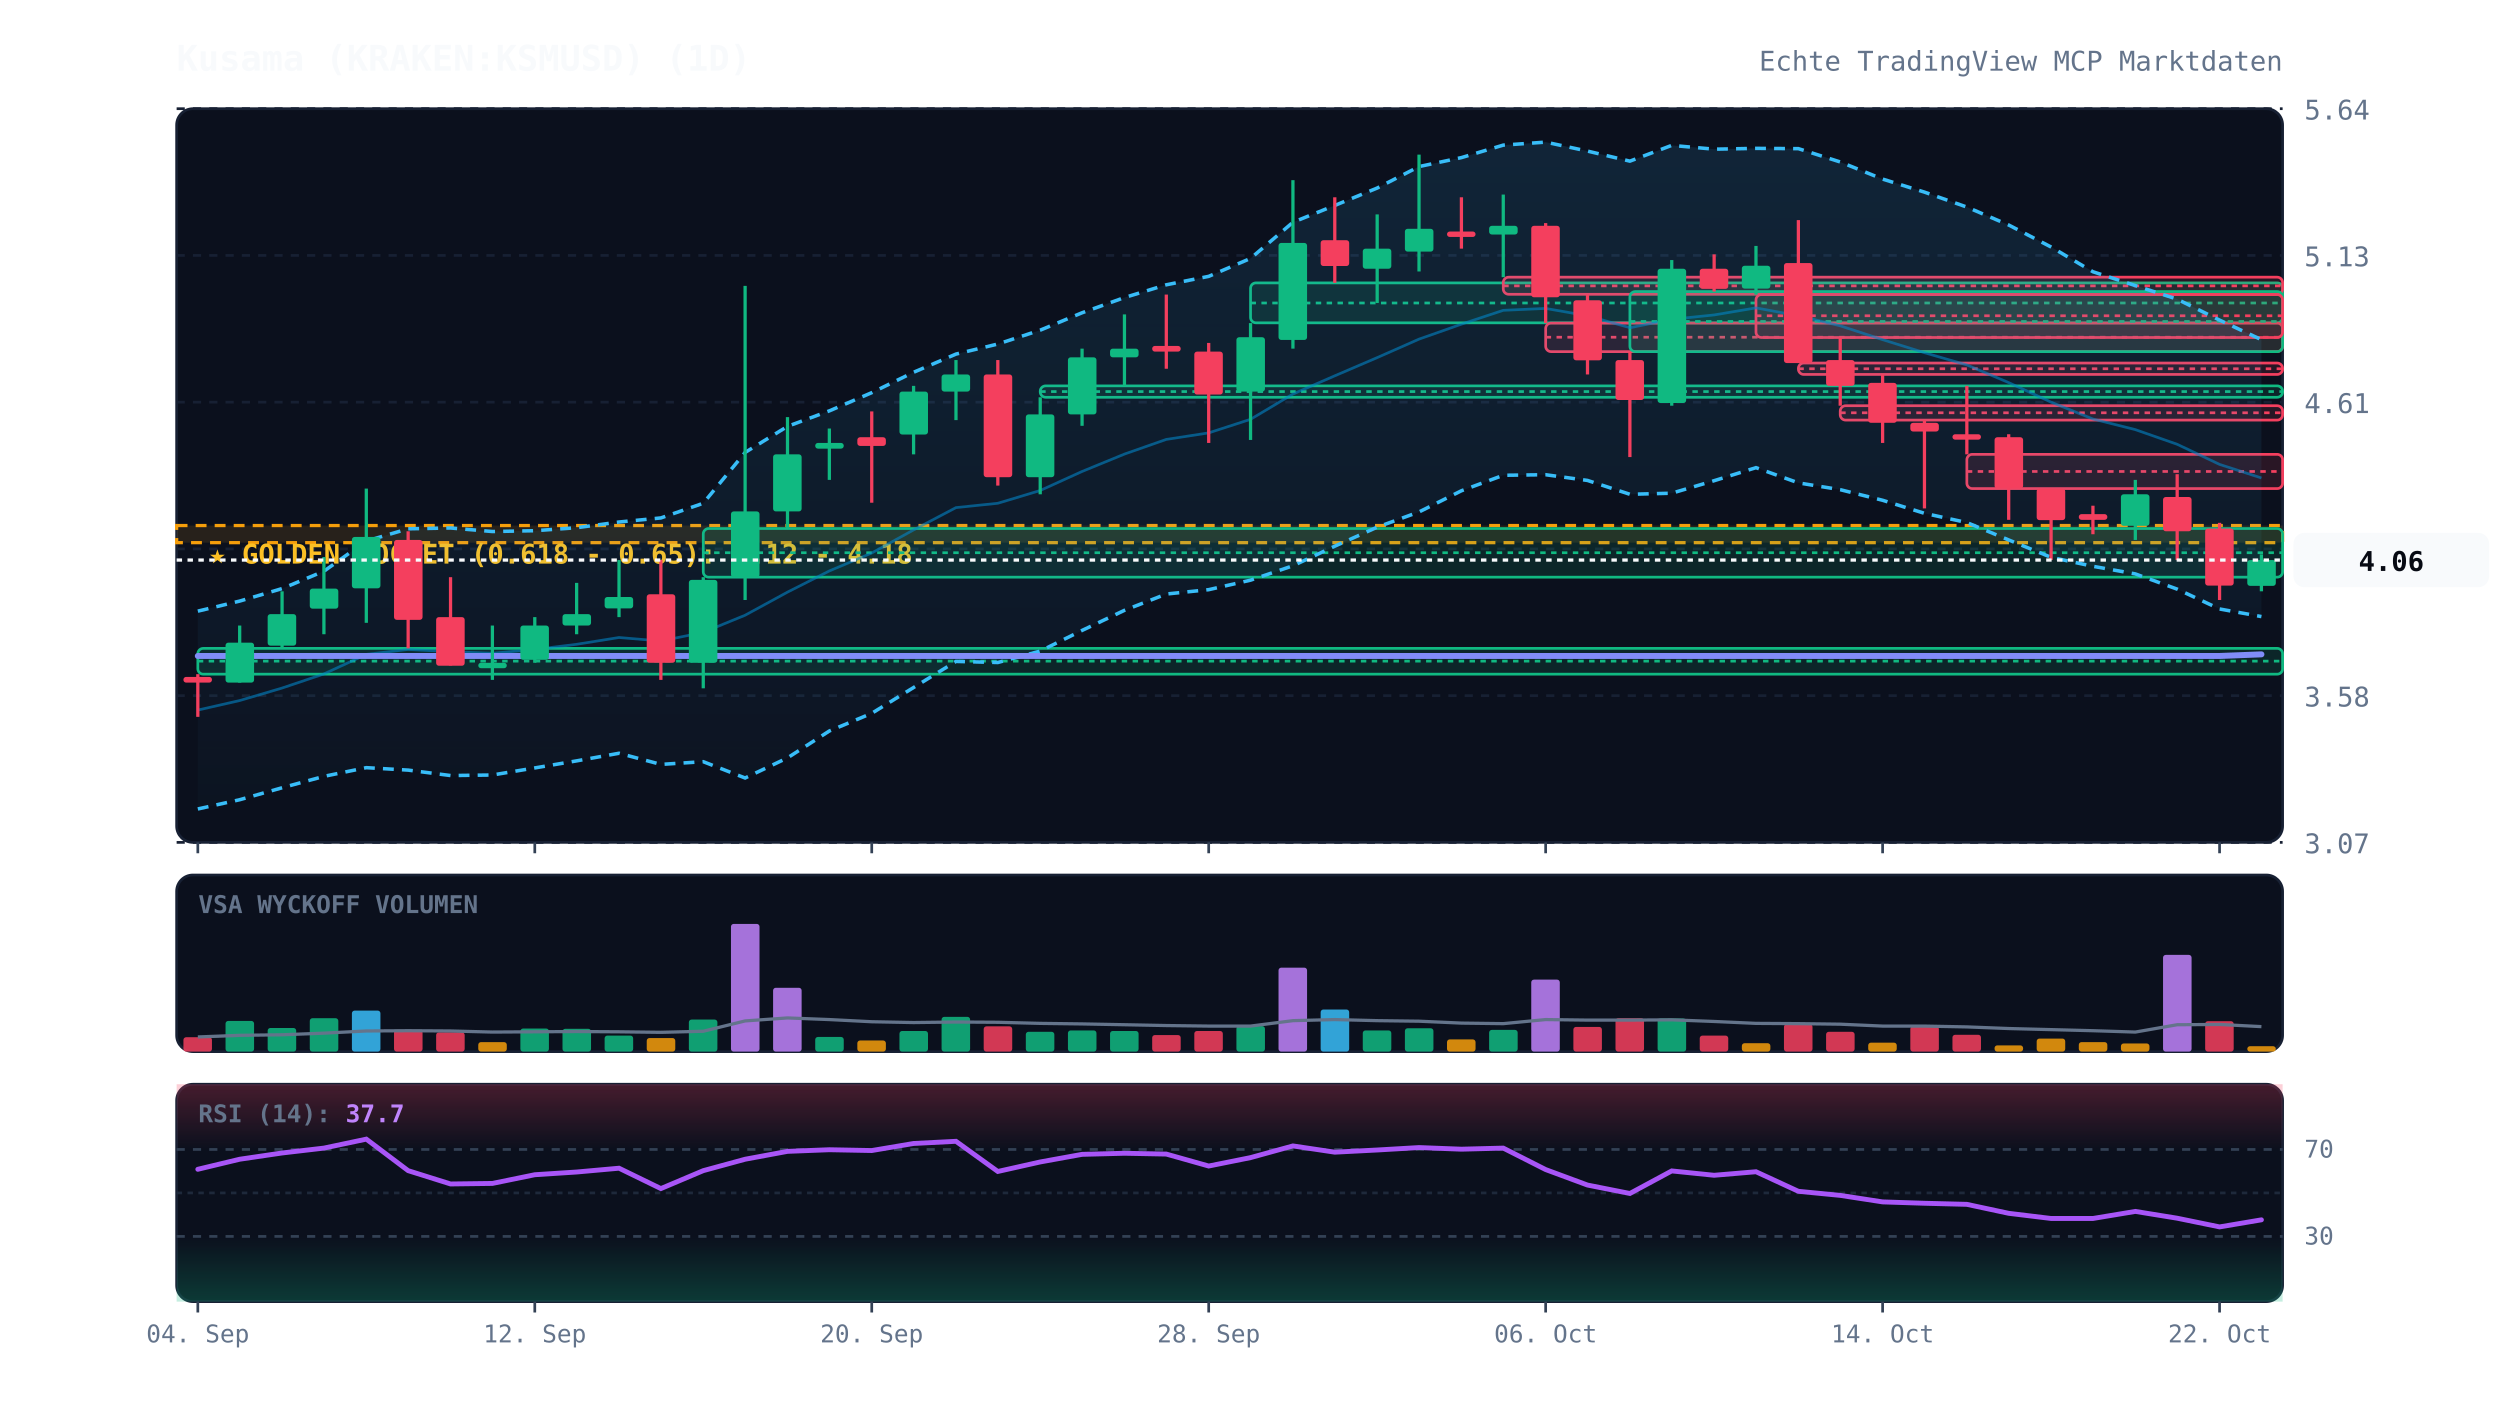
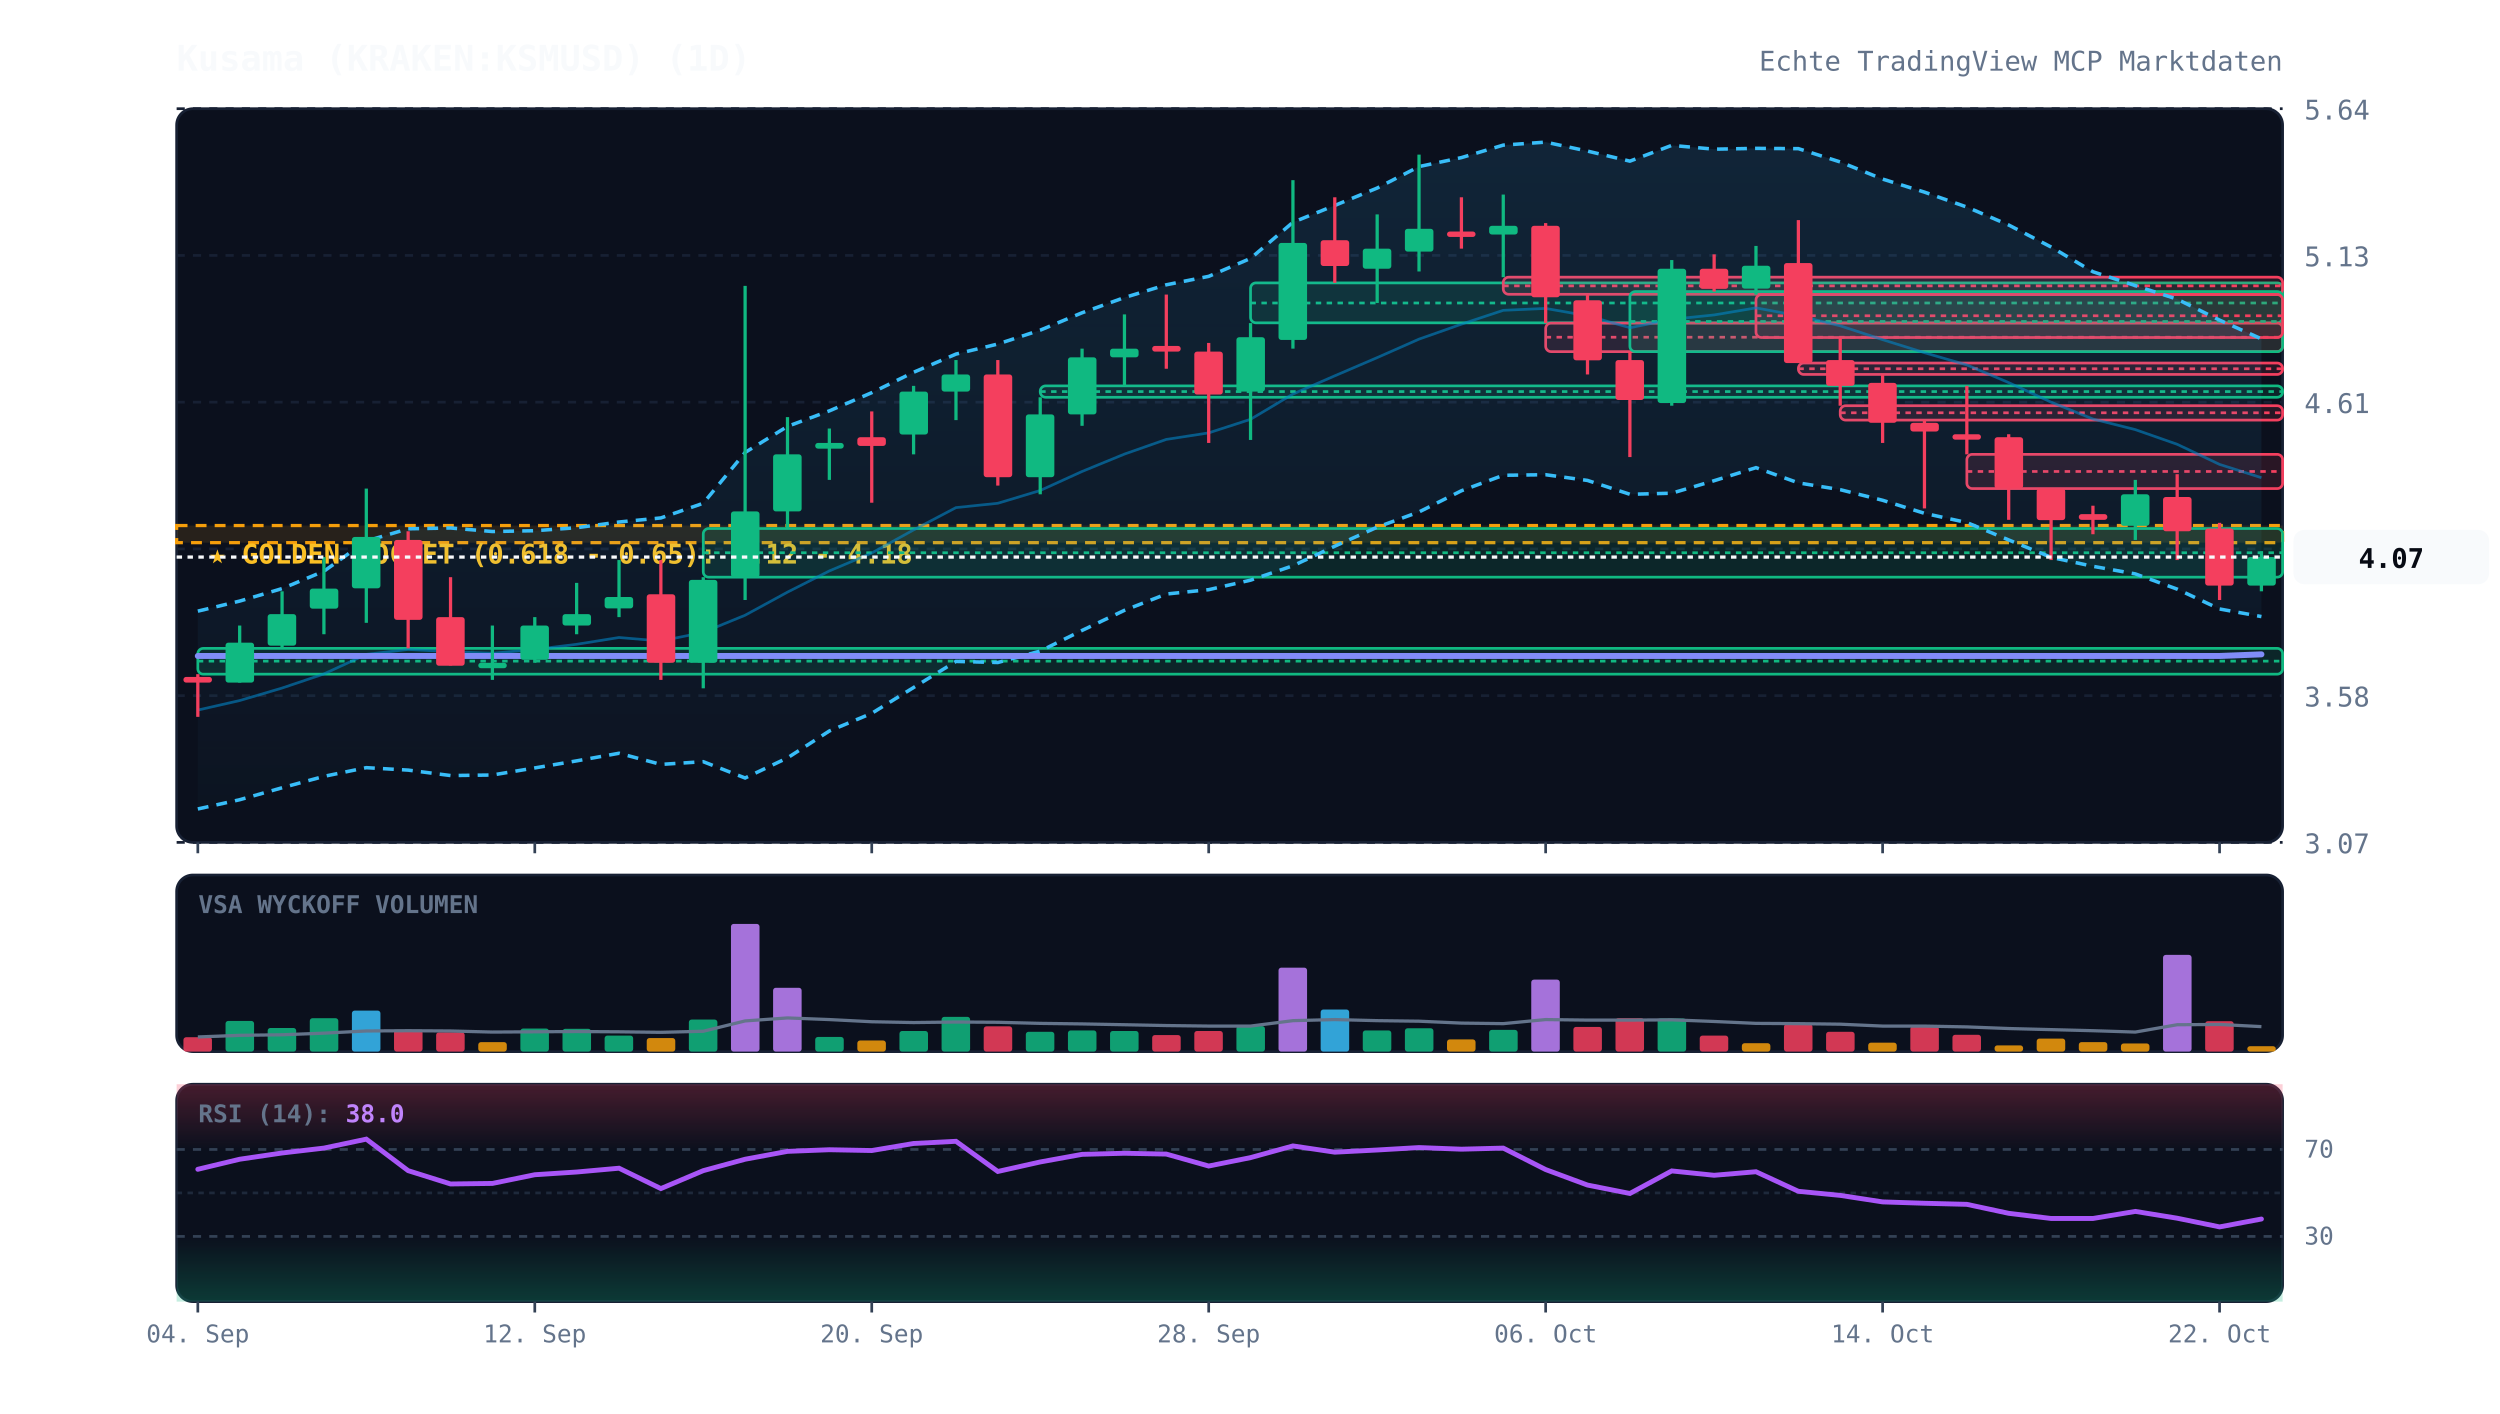
<svg xmlns="http://www.w3.org/2000/svg" viewBox="0 0 920 520" width="100%" height="100%" style="background:#070a13; font-family:'JetBrains Mono', monospace;">
  <defs>
    <linearGradient id="cloud-grad" x1="0%" y1="0%" x2="0%" y2="100%">
      <stop offset="0%" stop-color="#38bdf8" stop-opacity="0.12" />
      <stop offset="100%" stop-color="#38bdf8" stop-opacity="0.02" />
    </linearGradient>
    <linearGradient id="rsi-overbought" x1="0%" y1="0%" x2="0%" y2="100%">
      <stop offset="0%" stop-color="#f43f5e" stop-opacity="0.25" />
      <stop offset="100%" stop-color="#f43f5e" stop-opacity="0.0" />
    </linearGradient>
    <linearGradient id="rsi-oversold" x1="0%" y1="0%" x2="0%" y2="100%">
      <stop offset="0%" stop-color="#10b981" stop-opacity="0.0" />
      <stop offset="100%" stop-color="#10b981" stop-opacity="0.25" />
    </linearGradient>
  </defs>
  <rect x="65" y="40" width="775" height="270" fill="#0b101d" rx="6" stroke="#172033" stroke-width="1" />
  <rect x="65" y="322" width="775" height="65" fill="#0b101d" rx="6" stroke="#172033" stroke-width="1" />
  <rect x="65" y="399" width="775" height="80" fill="#0b101d" rx="6" stroke="#172033" stroke-width="1" />
  <line x1="65" y1="310.0" x2="840" y2="310.0" stroke="#172033" stroke-dasharray="3,3" stroke-width="1" />
  <text x="848" y="314.0" fill="#64748b" font-size="10" text-anchor="start">3.07</text>
  <line x1="65" y1="256.0" x2="840" y2="256.0" stroke="#172033" stroke-dasharray="3,3" stroke-width="1" />
  <text x="848" y="260.0" fill="#64748b" font-size="10" text-anchor="start">3.58</text>
  <line x1="65" y1="202.0" x2="840" y2="202.0" stroke="#172033" stroke-dasharray="3,3" stroke-width="1" />
  <text x="848" y="206.0" fill="#64748b" font-size="10" text-anchor="start">4.10</text>
  <line x1="65" y1="148.0" x2="840" y2="148.0" stroke="#172033" stroke-dasharray="3,3" stroke-width="1" />
  <text x="848" y="152.0" fill="#64748b" font-size="10" text-anchor="start">4.61</text>
  <line x1="65" y1="94.0" x2="840" y2="94.0" stroke="#172033" stroke-dasharray="3,3" stroke-width="1" />
  <text x="848" y="98.0" fill="#64748b" font-size="10" text-anchor="start">5.13</text>
  <line x1="65" y1="40.0" x2="840" y2="40.0" stroke="#172033" stroke-dasharray="3,3" stroke-width="1" />
  <text x="848" y="44.0" fill="#64748b" font-size="10" text-anchor="start">5.64</text>
  <rect x="65" y="193.4" width="775" height="6.3" fill="rgba(245, 158, 11, 0.12)" stroke="#f59e0b" stroke-dasharray="4,3" stroke-width="1.2" />
  <text x="77" y="207.4" fill="#fbbf24" font-size="10" font-weight="bold">★ GOLDEN POCKET (0.618 - 0.65): 4.12 - 4.18</text>
  <rect x="72.8" y="238.6" width="767.2" height="9.5" fill="rgba(16, 185, 129, 0.13)" stroke="#10b981" stroke-width="1" rx="2" />
  <line x1="72.8" y1="243.3" x2="840" y2="243.3" stroke="#10b981" stroke-dasharray="2,2" stroke-width="1" />
  <rect x="258.8" y="194.5" width="581.2" height="17.9" fill="rgba(16, 185, 129, 0.13)" stroke="#10b981" stroke-width="1" rx="2" />
  <line x1="258.8" y1="203.4" x2="840" y2="203.4" stroke="#10b981" stroke-dasharray="2,2" stroke-width="1" />
  <rect x="382.8" y="142.0" width="457.2" height="4.2" fill="rgba(16, 185, 129, 0.13)" stroke="#10b981" stroke-width="1" rx="2" />
  <line x1="382.8" y1="144.1" x2="840" y2="144.1" stroke="#10b981" stroke-dasharray="2,2" stroke-width="1" />
  <rect x="460.2" y="104.1" width="379.8" height="14.7" fill="rgba(16, 185, 129, 0.13)" stroke="#10b981" stroke-width="1" rx="2" />
  <line x1="460.2" y1="111.5" x2="840" y2="111.5" stroke="#10b981" stroke-dasharray="2,2" stroke-width="1" />
  <rect x="553.2" y="102.0" width="286.8" height="6.3" fill="rgba(244, 63, 94, 0.13)" stroke="#f43f5e" stroke-width="1" rx="2" />
  <line x1="553.2" y1="105.2" x2="840" y2="105.2" stroke="#f43f5e" stroke-dasharray="2,2" stroke-width="1" />
  <rect x="568.8" y="118.9" width="271.2" height="10.5" fill="rgba(244, 63, 94, 0.13)" stroke="#f43f5e" stroke-width="1" rx="2" />
  <line x1="568.8" y1="124.1" x2="840" y2="124.1" stroke="#f43f5e" stroke-dasharray="2,2" stroke-width="1" />
  <rect x="599.8" y="107.3" width="240.2" height="22.1" fill="rgba(16, 185, 129, 0.13)" stroke="#10b981" stroke-width="1" rx="2" />
  <line x1="599.8" y1="118.3" x2="840" y2="118.3" stroke="#10b981" stroke-dasharray="2,2" stroke-width="1" />
  <rect x="646.2" y="108.4" width="193.8" height="15.8" fill="rgba(244, 63, 94, 0.13)" stroke="#f43f5e" stroke-width="1" rx="2" />
  <line x1="646.2" y1="116.2" x2="840" y2="116.2" stroke="#f43f5e" stroke-dasharray="2,2" stroke-width="1" />
  <rect x="661.8" y="133.6" width="178.2" height="4.2" fill="rgba(244, 63, 94, 0.13)" stroke="#f43f5e" stroke-width="1" rx="2" />
  <line x1="661.8" y1="135.7" x2="840" y2="135.7" stroke="#f43f5e" stroke-dasharray="2,2" stroke-width="1" />
  <rect x="677.2" y="149.3" width="162.8" height="5.3" fill="rgba(244, 63, 94, 0.13)" stroke="#f43f5e" stroke-width="1" rx="2" />
  <line x1="677.2" y1="151.9" x2="840" y2="151.9" stroke="#f43f5e" stroke-dasharray="2,2" stroke-width="1" />
  <rect x="723.8" y="167.2" width="116.2" height="12.6" fill="rgba(244, 63, 94, 0.13)" stroke="#f43f5e" stroke-width="1" rx="2" />
  <line x1="723.8" y1="173.5" x2="840" y2="173.5" stroke="#f43f5e" stroke-dasharray="2,2" stroke-width="1" />
-   <polygon points="72.8,224.9 88.2,221.2 103.8,216.6 119.2,210.2 134.8,199.1 150.2,194.6 165.8,194.3 181.2,195.6 196.8,195.3 212.2,194.2 227.8,192.1 243.2,190.6 258.8,185.2 274.2,166.5 289.8,156.9 305.2,151.2 320.8,144.5 336.2,137.0 351.8,130.3 367.2,126.6 382.8,121.5 398.2,115.1 413.8,109.5 429.2,104.8 444.8,101.7 460.2,95.1 475.8,81.8 491.2,75.6 506.8,69.2 522.2,61.3 537.8,58.0 553.2,53.4 568.8,52.3 584.2,55.6 599.8,59.3 615.2,53.5 630.8,54.9 646.2,54.6 661.8,54.7 677.2,59.6 692.8,65.9 708.2,70.7 723.8,76.2 739.2,82.8 754.8,90.9 770.2,100.0 785.8,105.1 801.2,110.1 816.8,117.8 832.2,125.0 832.2,226.9 816.8,224.1 801.2,216.8 785.8,211.2 770.2,208.4 754.8,205.1 739.2,198.7 723.8,192.3 708.2,188.9 692.8,184.1 677.2,180.2 661.8,177.7 646.2,172.1 630.8,176.9 615.2,181.5 599.8,181.9 584.2,176.8 568.8,174.7 553.2,174.9 537.8,180.6 522.2,188.4 506.8,194.0 491.2,201.0 475.8,208.2 460.2,213.5 444.8,217.0 429.2,218.6 413.8,224.6 398.2,232.0 382.8,239.6 367.2,243.8 351.8,243.4 336.2,253.0 320.8,262.5 305.2,269.0 289.8,278.9 274.2,286.3 258.8,280.3 243.2,281.3 227.8,277.2 212.2,280.0 196.8,282.6 181.2,285.2 165.8,285.4 150.2,283.4 134.8,282.5 119.2,285.7 103.8,289.9 88.2,294.3 72.8,297.7" fill="url(#cloud-grad)" />
-   <polyline points="72.8,224.9 88.2,221.2 103.8,216.6 119.2,210.2 134.8,199.1 150.2,194.6 165.8,194.3 181.2,195.6 196.8,195.3 212.2,194.2 227.8,192.1 243.2,190.6 258.8,185.2 274.2,166.5 289.8,156.9 305.2,151.2 320.8,144.5 336.2,137.0 351.8,130.3 367.2,126.6 382.8,121.5 398.2,115.1 413.8,109.5 429.2,104.8 444.8,101.7 460.2,95.1 475.8,81.8 491.2,75.6 506.8,69.2 522.2,61.3 537.8,58.0 553.2,53.4 568.8,52.3 584.2,55.6 599.8,59.3 615.2,53.5 630.8,54.9 646.2,54.6 661.8,54.7 677.2,59.6 692.8,65.9 708.2,70.7 723.8,76.2 739.2,82.8 754.8,90.9 770.2,100.0 785.8,105.1 801.2,110.1 816.8,117.8 832.2,125.0" fill="none" stroke="#38bdf8" stroke-width="1.3" stroke-dasharray="4,3" />
+   <polygon points="72.8,224.9 88.2,221.2 103.8,216.6 119.2,210.2 134.8,199.1 150.2,194.6 165.8,194.3 181.2,195.6 196.8,195.3 212.2,194.2 227.8,192.1 243.2,190.6 258.8,185.2 274.2,166.5 289.8,156.9 305.2,151.2 320.8,144.5 336.2,137.0 351.8,130.3 367.2,126.6 382.8,121.5 398.2,115.1 413.8,109.5 429.2,104.8 444.8,101.7 460.2,95.1 475.8,81.8 491.2,75.6 506.8,69.2 522.2,61.3 537.8,58.0 553.2,53.4 568.8,52.3 584.2,55.6 599.8,59.3 615.2,53.5 630.8,54.9 646.2,54.6 661.8,54.7 677.2,59.6 692.8,65.9 708.2,70.7 723.8,76.2 739.2,82.8 754.8,90.9 770.2,100.0 785.8,105.1 801.2,110.1 816.8,117.8 832.2,124.7 832.2,226.9 816.8,224.1 801.2,216.8 785.8,211.2 770.2,208.4 754.8,205.1 739.2,198.7 723.8,192.3 708.2,188.9 692.8,184.1 677.2,180.2 661.8,177.7 646.2,172.1 630.8,176.9 615.2,181.5 599.8,181.9 584.2,176.8 568.8,174.7 553.2,174.9 537.8,180.6 522.2,188.4 506.8,194.0 491.2,201.0 475.8,208.2 460.2,213.5 444.8,217.0 429.2,218.6 413.8,224.6 398.2,232.0 382.8,239.6 367.2,243.8 351.8,243.4 336.2,253.0 320.8,262.5 305.2,269.0 289.8,278.9 274.2,286.3 258.8,280.3 243.2,281.3 227.8,277.2 212.2,280.0 196.8,282.6 181.2,285.2 165.8,285.4 150.2,283.4 134.8,282.5 119.2,285.7 103.8,289.9 88.2,294.3 72.8,297.7" fill="url(#cloud-grad)" />
+   <polyline points="72.8,224.9 88.2,221.2 103.8,216.6 119.2,210.2 134.8,199.1 150.2,194.6 165.8,194.3 181.2,195.6 196.8,195.3 212.2,194.2 227.8,192.1 243.2,190.6 258.8,185.2 274.2,166.5 289.8,156.9 305.2,151.2 320.8,144.5 336.2,137.0 351.8,130.3 367.2,126.6 382.8,121.5 398.2,115.1 413.8,109.5 429.2,104.8 444.8,101.7 460.2,95.1 475.8,81.8 491.2,75.6 506.8,69.2 522.2,61.3 537.8,58.0 553.2,53.4 568.8,52.3 584.2,55.6 599.8,59.3 615.2,53.5 630.8,54.9 646.2,54.6 661.8,54.7 677.2,59.6 692.8,65.9 708.2,70.7 723.8,76.2 739.2,82.8 754.8,90.9 770.2,100.0 785.8,105.1 801.2,110.1 816.8,117.8 832.2,124.7" fill="none" stroke="#38bdf8" stroke-width="1.3" stroke-dasharray="4,3" />
  <polyline points="72.8,297.7 88.2,294.3 103.8,289.9 119.2,285.7 134.8,282.5 150.2,283.4 165.8,285.4 181.2,285.2 196.8,282.6 212.2,280.0 227.8,277.2 243.2,281.3 258.8,280.3 274.2,286.3 289.8,278.9 305.2,269.0 320.8,262.5 336.2,253.0 351.8,243.4 367.2,243.8 382.8,239.6 398.2,232.0 413.8,224.6 429.2,218.6 444.8,217.0 460.2,213.5 475.8,208.2 491.2,201.0 506.8,194.0 522.2,188.4 537.8,180.6 553.2,174.9 568.8,174.7 584.2,176.8 599.8,181.9 615.2,181.5 630.8,176.9 646.2,172.1 661.8,177.7 677.2,180.2 692.8,184.1 708.2,188.9 723.8,192.3 739.2,198.7 754.8,205.1 770.2,208.4 785.8,211.2 801.2,216.8 816.8,224.1 832.2,226.9" fill="none" stroke="#38bdf8" stroke-width="1.3" stroke-dasharray="4,3" />
-   <polyline points="72.8,261.3 88.2,257.8 103.8,253.2 119.2,248.0 134.8,240.8 150.2,239.0 165.8,239.8 181.2,240.4 196.8,239.0 212.2,237.1 227.8,234.6 243.2,235.9 258.8,232.7 274.2,226.4 289.8,217.9 305.2,210.1 320.8,203.5 336.2,195.0 351.8,186.8 367.2,185.2 382.8,180.5 398.2,173.5 413.8,167.1 429.2,161.7 444.8,159.3 460.2,154.3 475.8,145.0 491.2,138.3 506.8,131.6 522.2,124.8 537.8,119.3 553.2,114.2 568.8,113.5 584.2,116.2 599.8,120.6 615.2,117.5 630.8,115.9 646.2,113.3 661.8,116.2 677.2,119.9 692.8,125.0 708.2,129.8 723.8,134.3 739.2,140.8 754.8,148.0 770.2,154.2 785.8,158.1 801.2,163.5 816.8,170.9 832.2,175.9" fill="none" stroke="#0284c7" stroke-width="1.0" stroke-opacity="0.6" />
+   <polyline points="72.8,261.3 88.2,257.8 103.8,253.2 119.2,248.0 134.8,240.8 150.2,239.0 165.8,239.8 181.2,240.4 196.8,239.0 212.2,237.1 227.8,234.6 243.2,235.9 258.8,232.7 274.2,226.4 289.8,217.9 305.2,210.1 320.8,203.5 336.2,195.0 351.8,186.8 367.2,185.2 382.8,180.5 398.2,173.5 413.8,167.1 429.2,161.7 444.8,159.3 460.2,154.3 475.8,145.0 491.2,138.3 506.8,131.6 522.2,124.8 537.8,119.3 553.2,114.2 568.8,113.5 584.2,116.2 599.8,120.6 615.2,117.5 630.8,115.9 646.2,113.3 661.8,116.2 677.2,119.9 692.8,125.0 708.2,129.8 723.8,134.3 739.2,140.8 754.8,148.0 770.2,154.2 785.8,158.1 801.2,163.5 816.8,170.9 832.2,175.8" fill="none" stroke="#0284c7" stroke-width="1.0" stroke-opacity="0.6" />
  <polyline points="72.8,241.4 88.2,241.4 103.8,241.4 119.2,241.4 134.8,241.4 150.2,241.4 165.8,241.4 181.2,241.4 196.8,241.4 212.2,241.4 227.8,241.4 243.2,241.4 258.8,241.4 274.2,241.4 289.8,241.4 305.2,241.4 320.8,241.4 336.2,241.4 351.8,241.4 367.2,241.4 382.8,241.4 398.2,241.4 413.8,241.4 429.2,241.4 444.8,241.4 460.2,241.4 475.8,241.4 491.2,241.4 506.8,241.4 522.2,241.4 537.8,241.4 553.2,241.4 568.8,241.4 584.2,241.4 599.8,241.4 615.2,241.4 630.8,241.4 646.2,241.4 661.8,241.4 677.2,241.4 692.8,241.4 708.2,241.4 723.8,241.4 739.2,241.4 754.8,241.4 770.2,241.4 785.8,241.4 801.2,241.4 816.8,241.4 832.2,240.8" fill="none" stroke="#818cf8" stroke-width="2.2" stroke-linecap="round" />
  <line x1="72.8" y1="248.1" x2="72.8" y2="263.8" stroke="#f43f5e" stroke-width="1.2" />
  <rect x="67.5" y="249.1" width="10.5" height="2.1" fill="#f43f5e" rx="1" />
  <line x1="88.2" y1="230.2" x2="88.2" y2="251.2" stroke="#10b981" stroke-width="1.2" />
  <rect x="83.0" y="236.5" width="10.5" height="14.7" fill="#10b981" rx="1" />
  <line x1="103.8" y1="217.6" x2="103.8" y2="238.6" stroke="#10b981" stroke-width="1.2" />
  <rect x="98.5" y="226.0" width="10.5" height="11.6" fill="#10b981" rx="1" />
  <line x1="119.2" y1="205.0" x2="119.2" y2="233.4" stroke="#10b981" stroke-width="1.2" />
  <rect x="114.0" y="216.6" width="10.5" height="7.4" fill="#10b981" rx="1" />
  <line x1="134.8" y1="179.8" x2="134.8" y2="229.2" stroke="#10b981" stroke-width="1.2" />
  <rect x="129.5" y="197.6" width="10.5" height="18.9" fill="#10b981" rx="1" />
  <line x1="150.2" y1="195.5" x2="150.2" y2="238.6" stroke="#f43f5e" stroke-width="1.2" />
  <rect x="145.0" y="198.7" width="10.5" height="29.4" fill="#f43f5e" rx="1" />
  <line x1="165.8" y1="212.4" x2="165.8" y2="244.9" stroke="#f43f5e" stroke-width="1.2" />
  <rect x="160.5" y="227.1" width="10.5" height="17.9" fill="#f43f5e" rx="1" />
  <line x1="181.2" y1="230.2" x2="181.2" y2="250.2" stroke="#10b981" stroke-width="1.2" />
  <rect x="176.0" y="243.9" width="10.5" height="2.0" fill="#10b981" rx="1" />
  <line x1="196.8" y1="227.1" x2="196.8" y2="243.9" stroke="#10b981" stroke-width="1.2" />
  <rect x="191.5" y="230.2" width="10.5" height="12.6" fill="#10b981" rx="1" />
  <line x1="212.2" y1="214.5" x2="212.2" y2="233.4" stroke="#10b981" stroke-width="1.2" />
  <rect x="207.0" y="226.0" width="10.5" height="4.2" fill="#10b981" rx="1" />
  <line x1="227.8" y1="206.1" x2="227.8" y2="227.1" stroke="#10b981" stroke-width="1.2" />
  <rect x="222.5" y="219.7" width="10.5" height="4.2" fill="#10b981" rx="1" />
  <line x1="243.2" y1="206.1" x2="243.2" y2="250.2" stroke="#f43f5e" stroke-width="1.2" />
  <rect x="238.0" y="218.7" width="10.5" height="25.2" fill="#f43f5e" rx="1" />
  <line x1="258.8" y1="212.4" x2="258.8" y2="253.3" stroke="#10b981" stroke-width="1.2" />
  <rect x="253.5" y="213.4" width="10.5" height="30.5" fill="#10b981" rx="1" />
  <line x1="274.2" y1="105.2" x2="274.2" y2="220.8" stroke="#10b981" stroke-width="1.2" />
  <rect x="269.0" y="188.2" width="10.5" height="24.2" fill="#10b981" rx="1" />
  <line x1="289.8" y1="153.5" x2="289.8" y2="194.5" stroke="#10b981" stroke-width="1.2" />
  <rect x="284.5" y="167.2" width="10.5" height="21.0" fill="#10b981" rx="1" />
  <line x1="305.2" y1="157.7" x2="305.2" y2="176.6" stroke="#10b981" stroke-width="1.2" />
  <rect x="300.0" y="163.0" width="10.5" height="2.1" fill="#10b981" rx="1" />
  <line x1="320.8" y1="151.4" x2="320.8" y2="185.0" stroke="#f43f5e" stroke-width="1.2" />
  <rect x="315.5" y="160.9" width="10.5" height="3.2" fill="#f43f5e" rx="1" />
  <line x1="336.2" y1="142.0" x2="336.2" y2="167.2" stroke="#10b981" stroke-width="1.2" />
  <rect x="331.0" y="144.1" width="10.5" height="15.8" fill="#10b981" rx="1" />
  <line x1="351.8" y1="132.5" x2="351.8" y2="154.6" stroke="#10b981" stroke-width="1.2" />
  <rect x="346.5" y="137.8" width="10.5" height="6.3" fill="#10b981" rx="1" />
  <line x1="367.2" y1="132.5" x2="367.2" y2="178.7" stroke="#f43f5e" stroke-width="1.2" />
  <rect x="362.0" y="137.8" width="10.5" height="37.8" fill="#f43f5e" rx="1" />
  <line x1="382.8" y1="146.2" x2="382.8" y2="181.9" stroke="#10b981" stroke-width="1.2" />
  <rect x="377.5" y="152.5" width="10.5" height="23.1" fill="#10b981" rx="1" />
  <line x1="398.2" y1="128.3" x2="398.2" y2="156.7" stroke="#10b981" stroke-width="1.2" />
  <rect x="393.0" y="131.5" width="10.5" height="21.0" fill="#10b981" rx="1" />
  <line x1="413.8" y1="115.7" x2="413.8" y2="142.0" stroke="#10b981" stroke-width="1.2" />
  <rect x="408.5" y="128.3" width="10.5" height="3.2" fill="#10b981" rx="1" />
  <line x1="429.2" y1="108.4" x2="429.2" y2="135.7" stroke="#f43f5e" stroke-width="1.2" />
  <rect x="424.0" y="127.3" width="10.5" height="2.1" fill="#f43f5e" rx="1" />
  <line x1="444.8" y1="126.2" x2="444.8" y2="163.0" stroke="#f43f5e" stroke-width="1.2" />
  <rect x="439.5" y="129.4" width="10.5" height="15.8" fill="#f43f5e" rx="1" />
  <line x1="460.2" y1="118.9" x2="460.2" y2="161.9" stroke="#10b981" stroke-width="1.2" />
  <rect x="455.0" y="124.1" width="10.5" height="20.0" fill="#10b981" rx="1" />
  <line x1="475.8" y1="66.3" x2="475.8" y2="128.3" stroke="#10b981" stroke-width="1.2" />
  <rect x="470.5" y="89.4" width="10.5" height="35.7" fill="#10b981" rx="1" />
  <line x1="491.2" y1="72.6" x2="491.2" y2="104.1" stroke="#f43f5e" stroke-width="1.2" />
  <rect x="486.0" y="88.4" width="10.5" height="9.5" fill="#f43f5e" rx="1" />
  <line x1="506.8" y1="78.9" x2="506.8" y2="111.5" stroke="#10b981" stroke-width="1.2" />
  <rect x="501.5" y="91.5" width="10.5" height="7.4" fill="#10b981" rx="1" />
  <line x1="522.2" y1="56.9" x2="522.2" y2="99.9" stroke="#10b981" stroke-width="1.2" />
  <rect x="517.0" y="84.2" width="10.5" height="8.4" fill="#10b981" rx="1" />
  <line x1="537.8" y1="72.6" x2="537.8" y2="91.5" stroke="#f43f5e" stroke-width="1.2" />
  <rect x="532.5" y="85.2" width="10.5" height="2.0" fill="#f43f5e" rx="1" />
  <line x1="553.2" y1="71.6" x2="553.2" y2="102.0" stroke="#10b981" stroke-width="1.2" />
  <rect x="548.0" y="83.1" width="10.5" height="3.2" fill="#10b981" rx="1" />
  <line x1="568.8" y1="82.1" x2="568.8" y2="118.9" stroke="#f43f5e" stroke-width="1.2" />
  <rect x="563.5" y="83.1" width="10.5" height="26.3" fill="#f43f5e" rx="1" />
  <line x1="584.2" y1="108.4" x2="584.2" y2="137.8" stroke="#f43f5e" stroke-width="1.2" />
  <rect x="579.0" y="110.5" width="10.5" height="22.1" fill="#f43f5e" rx="1" />
  <line x1="599.8" y1="129.4" x2="599.8" y2="168.2" stroke="#f43f5e" stroke-width="1.2" />
  <rect x="594.5" y="132.5" width="10.5" height="14.7" fill="#f43f5e" rx="1" />
  <line x1="615.2" y1="95.7" x2="615.2" y2="149.3" stroke="#10b981" stroke-width="1.2" />
  <rect x="610.0" y="98.9" width="10.5" height="49.4" fill="#10b981" rx="1" />
  <line x1="630.8" y1="93.6" x2="630.8" y2="107.3" stroke="#f43f5e" stroke-width="1.2" />
  <rect x="625.5" y="98.9" width="10.5" height="7.4" fill="#f43f5e" rx="1" />
  <line x1="646.2" y1="90.5" x2="646.2" y2="108.4" stroke="#10b981" stroke-width="1.2" />
  <rect x="641.0" y="97.8" width="10.5" height="8.4" fill="#10b981" rx="1" />
  <line x1="661.8" y1="81.0" x2="661.8" y2="133.6" stroke="#f43f5e" stroke-width="1.2" />
  <rect x="656.5" y="96.8" width="10.5" height="36.8" fill="#f43f5e" rx="1" />
  <line x1="677.2" y1="124.1" x2="677.2" y2="149.3" stroke="#f43f5e" stroke-width="1.2" />
  <rect x="672.0" y="132.5" width="10.5" height="9.5" fill="#f43f5e" rx="1" />
  <line x1="692.8" y1="137.8" x2="692.8" y2="163.0" stroke="#f43f5e" stroke-width="1.2" />
  <rect x="687.5" y="140.9" width="10.5" height="14.7" fill="#f43f5e" rx="1" />
  <line x1="708.2" y1="154.6" x2="708.2" y2="187.1" stroke="#f43f5e" stroke-width="1.2" />
  <rect x="703.0" y="155.6" width="10.5" height="3.2" fill="#f43f5e" rx="1" />
  <line x1="723.8" y1="142.0" x2="723.8" y2="167.2" stroke="#f43f5e" stroke-width="1.2" />
  <rect x="718.5" y="159.8" width="10.5" height="2.0" fill="#f43f5e" rx="1" />
  <line x1="739.2" y1="159.8" x2="739.2" y2="191.3" stroke="#f43f5e" stroke-width="1.2" />
  <rect x="734.0" y="160.9" width="10.5" height="18.9" fill="#f43f5e" rx="1" />
  <line x1="754.8" y1="179.8" x2="754.8" y2="206.1" stroke="#f43f5e" stroke-width="1.2" />
  <rect x="749.5" y="179.8" width="10.5" height="11.6" fill="#f43f5e" rx="1" />
  <line x1="770.2" y1="186.1" x2="770.2" y2="196.6" stroke="#f43f5e" stroke-width="1.2" />
  <rect x="765.0" y="189.2" width="10.5" height="2.1" fill="#f43f5e" rx="1" />
  <line x1="785.8" y1="176.6" x2="785.8" y2="198.7" stroke="#10b981" stroke-width="1.2" />
  <rect x="780.5" y="181.9" width="10.5" height="11.6" fill="#10b981" rx="1" />
  <line x1="801.2" y1="174.5" x2="801.2" y2="206.1" stroke="#f43f5e" stroke-width="1.2" />
  <rect x="796.0" y="182.9" width="10.5" height="12.6" fill="#f43f5e" rx="1" />
  <line x1="816.8" y1="192.4" x2="816.8" y2="220.8" stroke="#f43f5e" stroke-width="1.2" />
  <rect x="811.5" y="194.5" width="10.5" height="21.0" fill="#f43f5e" rx="1" />
-   <line x1="832.2" y1="204.0" x2="832.2" y2="217.6" stroke="#10b981" stroke-width="1.2" />
-   <rect x="827.0" y="206.1" width="10.5" height="9.5" fill="#10b981" rx="1" />
-   <line x1="65" y1="206.1" x2="840" y2="206.1" stroke="#f8fafc" stroke-width="1.2" stroke-dasharray="2,2" />
-   <rect x="844" y="196.1" width="72" height="20" fill="#f8fafc" rx="4" />
-   <text x="880" y="210.1" fill="#070a13" font-size="10" font-weight="bold" text-anchor="middle">4.06</text>
+   <line x1="832.2" y1="202.9" x2="832.2" y2="217.6" stroke="#10b981" stroke-width="1.2" />
+   <rect x="827.0" y="205.0" width="10.5" height="10.5" fill="#10b981" rx="1" />
+   <line x1="65" y1="205.0" x2="840" y2="205.0" stroke="#f8fafc" stroke-width="1.2" stroke-dasharray="2,2" />
+   <rect x="844" y="195.0" width="72" height="20" fill="#f8fafc" rx="4" />
+   <text x="880" y="209.0" fill="#070a13" font-size="10" font-weight="bold" text-anchor="middle">4.07</text>
  <text x="73" y="336" fill="#64748b" font-size="9" font-weight="bold">VSA WYCKOFF VOLUMEN</text>
  <rect x="67.5" y="381.7" width="10.5" height="5.3" fill="#f43f5e" opacity="0.85" rx="1" />
  <rect x="83.0" y="375.7" width="10.5" height="11.3" fill="#10b981" opacity="0.85" rx="1" />
  <rect x="98.5" y="378.3" width="10.5" height="8.7" fill="#10b981" opacity="0.85" rx="1" />
  <rect x="114.0" y="374.7" width="10.5" height="12.3" fill="#10b981" opacity="0.85" rx="1" />
  <rect x="129.5" y="371.9" width="10.5" height="15.1" fill="#38bdf8" opacity="0.85" rx="1" />
  <rect x="145.0" y="379.0" width="10.5" height="8.0" fill="#f43f5e" opacity="0.85" rx="1" />
  <rect x="160.5" y="379.9" width="10.5" height="7.1" fill="#f43f5e" opacity="0.85" rx="1" />
  <rect x="176.0" y="383.5" width="10.5" height="3.5" fill="#f59e0b" opacity="0.85" rx="1" />
  <rect x="191.5" y="378.5" width="10.5" height="8.5" fill="#10b981" opacity="0.85" rx="1" />
  <rect x="207.0" y="378.6" width="10.5" height="8.4" fill="#10b981" opacity="0.85" rx="1" />
  <rect x="222.5" y="381.1" width="10.5" height="5.9" fill="#10b981" opacity="0.85" rx="1" />
  <rect x="238.0" y="382.0" width="10.5" height="5.0" fill="#f59e0b" opacity="0.85" rx="1" />
  <rect x="253.5" y="375.2" width="10.5" height="11.8" fill="#10b981" opacity="0.85" rx="1" />
  <rect x="269.0" y="340.0" width="10.5" height="47.0" fill="#c084fc" opacity="0.85" rx="1" />
  <rect x="284.5" y="363.5" width="10.5" height="23.5" fill="#c084fc" opacity="0.85" rx="1" />
  <rect x="300.0" y="381.6" width="10.5" height="5.4" fill="#10b981" opacity="0.85" rx="1" />
  <rect x="315.5" y="382.9" width="10.5" height="4.1" fill="#f59e0b" opacity="0.85" rx="1" />
  <rect x="331.0" y="379.4" width="10.5" height="7.6" fill="#10b981" opacity="0.85" rx="1" />
  <rect x="346.5" y="374.2" width="10.5" height="12.8" fill="#10b981" opacity="0.85" rx="1" />
  <rect x="362.0" y="377.7" width="10.5" height="9.3" fill="#f43f5e" opacity="0.85" rx="1" />
  <rect x="377.5" y="379.7" width="10.5" height="7.3" fill="#10b981" opacity="0.85" rx="1" />
  <rect x="393.0" y="379.2" width="10.5" height="7.8" fill="#10b981" opacity="0.85" rx="1" />
  <rect x="408.5" y="379.4" width="10.5" height="7.6" fill="#10b981" opacity="0.85" rx="1" />
  <rect x="424.0" y="380.9" width="10.5" height="6.1" fill="#f43f5e" opacity="0.85" rx="1" />
  <rect x="439.5" y="379.4" width="10.5" height="7.6" fill="#f43f5e" opacity="0.85" rx="1" />
  <rect x="455.0" y="377.6" width="10.5" height="9.4" fill="#10b981" opacity="0.85" rx="1" />
  <rect x="470.5" y="356.1" width="10.5" height="30.9" fill="#c084fc" opacity="0.85" rx="1" />
  <rect x="486.0" y="371.5" width="10.5" height="15.5" fill="#38bdf8" opacity="0.85" rx="1" />
  <rect x="501.5" y="379.2" width="10.5" height="7.8" fill="#10b981" opacity="0.85" rx="1" />
  <rect x="517.0" y="378.4" width="10.5" height="8.6" fill="#10b981" opacity="0.85" rx="1" />
  <rect x="532.5" y="382.5" width="10.5" height="4.5" fill="#f59e0b" opacity="0.85" rx="1" />
  <rect x="548.0" y="379.0" width="10.5" height="8.0" fill="#10b981" opacity="0.85" rx="1" />
  <rect x="563.5" y="360.5" width="10.5" height="26.5" fill="#c084fc" opacity="0.85" rx="1" />
  <rect x="579.0" y="377.9" width="10.5" height="9.1" fill="#f43f5e" opacity="0.85" rx="1" />
  <rect x="594.5" y="374.7" width="10.5" height="12.3" fill="#f43f5e" opacity="0.85" rx="1" />
  <rect x="610.0" y="374.8" width="10.5" height="12.2" fill="#10b981" opacity="0.85" rx="1" />
  <rect x="625.5" y="381.1" width="10.5" height="5.9" fill="#f43f5e" opacity="0.85" rx="1" />
  <rect x="641.0" y="383.9" width="10.5" height="3.1" fill="#f59e0b" opacity="0.85" rx="1" />
  <rect x="656.5" y="376.9" width="10.5" height="10.1" fill="#f43f5e" opacity="0.85" rx="1" />
  <rect x="672.0" y="379.7" width="10.5" height="7.3" fill="#f43f5e" opacity="0.85" rx="1" />
  <rect x="687.5" y="383.7" width="10.5" height="3.3" fill="#f59e0b" opacity="0.85" rx="1" />
  <rect x="703.0" y="377.7" width="10.5" height="9.3" fill="#f43f5e" opacity="0.85" rx="1" />
  <rect x="718.5" y="380.8" width="10.5" height="6.2" fill="#f43f5e" opacity="0.85" rx="1" />
  <rect x="734.0" y="384.7" width="10.5" height="2.3" fill="#f59e0b" opacity="0.85" rx="1" />
  <rect x="749.5" y="382.2" width="10.5" height="4.8" fill="#f59e0b" opacity="0.85" rx="1" />
  <rect x="765.0" y="383.5" width="10.5" height="3.5" fill="#f59e0b" opacity="0.85" rx="1" />
  <rect x="780.5" y="384.0" width="10.5" height="3.0" fill="#f59e0b" opacity="0.85" rx="1" />
  <rect x="796.0" y="351.4" width="10.5" height="35.6" fill="#c084fc" opacity="0.85" rx="1" />
  <rect x="811.5" y="375.8" width="10.5" height="11.2" fill="#f43f5e" opacity="0.85" rx="1" />
  <rect x="827.0" y="385.0" width="10.5" height="2.0" fill="#f59e0b" opacity="0.85" rx="1" />
  <polyline points="72.8,381.6 88.2,381.0 103.8,380.8 119.2,380.2 134.8,379.4 150.2,379.3 165.8,379.4 181.2,379.8 196.8,379.7 212.2,379.6 227.8,379.7 243.2,379.9 258.8,379.5 274.2,375.7 289.8,374.6 305.2,375.2 320.8,376.0 336.2,376.3 351.8,376.1 367.2,376.2 382.8,376.6 398.2,376.8 413.8,377.1 429.2,377.4 444.8,377.6 460.2,377.6 475.8,375.6 491.2,375.2 506.8,375.6 522.2,375.8 537.8,376.5 553.2,376.7 568.8,375.2 584.2,375.4 599.8,375.4 615.2,375.3 630.8,375.9 646.2,376.6 661.8,376.7 677.2,376.9 692.8,377.6 708.2,377.6 723.8,377.9 739.2,378.5 754.8,378.9 770.2,379.3 785.8,379.8 801.2,377.1 816.8,377.0 832.2,377.8" fill="none" stroke="#64748b" stroke-width="1.2" />
  <rect x="65" y="399" width="775" height="24.0" fill="url(#rsi-overbought)" />
  <rect x="65" y="455.0" width="775" height="24.0" fill="url(#rsi-oversold)" />
  <line x1="65" y1="423.0" x2="840" y2="423.0" stroke="#334155" stroke-dasharray="3,3" stroke-width="1" />
  <text x="848" y="426.0" fill="#64748b" font-size="9">70</text>
  <line x1="65" y1="439.0" x2="840" y2="439.0" stroke="#1e293b" stroke-dasharray="2,2" stroke-width="1" />
  <line x1="65" y1="455.0" x2="840" y2="455.0" stroke="#334155" stroke-dasharray="3,3" stroke-width="1" />
  <text x="848" y="458.0" fill="#64748b" font-size="9">30</text>
-   <polyline points="72.8,430.3 88.2,426.6 103.8,424.3 119.2,422.5 134.8,419.2 150.2,430.8 165.8,435.7 181.2,435.5 196.8,432.3 212.2,431.3 227.8,429.9 243.2,437.4 258.8,430.8 274.2,426.6 289.8,423.7 305.2,423.1 320.8,423.4 336.2,420.8 351.8,420.0 367.2,431.1 382.8,427.6 398.2,424.8 413.8,424.4 429.2,424.7 444.8,429.1 460.2,426.0 475.8,421.7 491.2,424.0 506.8,423.2 522.2,422.3 537.8,422.9 553.2,422.5 568.8,430.4 584.2,436.1 599.8,439.2 615.2,430.9 630.8,432.5 646.2,431.2 661.8,438.4 677.2,439.9 692.8,442.3 708.2,442.8 723.8,443.2 739.2,446.5 754.8,448.4 770.2,448.4 785.8,445.8 801.2,448.3 816.8,451.5 832.2,448.9" fill="none" stroke="#a855f7" stroke-width="1.8" stroke-linecap="round" />
-   <text x="73" y="413" fill="#64748b" font-size="9" font-weight="bold">RSI (14): <tspan fill="#c084fc">37.7</tspan>
+   <polyline points="72.8,430.3 88.2,426.6 103.8,424.3 119.2,422.5 134.8,419.2 150.2,430.8 165.8,435.7 181.2,435.5 196.8,432.3 212.2,431.3 227.8,429.9 243.2,437.4 258.8,430.8 274.2,426.6 289.8,423.7 305.2,423.1 320.8,423.4 336.2,420.8 351.8,420.0 367.2,431.1 382.8,427.6 398.2,424.8 413.8,424.4 429.2,424.7 444.8,429.1 460.2,426.0 475.8,421.7 491.2,424.0 506.8,423.2 522.2,422.3 537.8,422.9 553.2,422.5 568.8,430.4 584.2,436.1 599.8,439.2 615.2,430.9 630.8,432.5 646.2,431.2 661.8,438.4 677.2,439.9 692.8,442.3 708.2,442.8 723.8,443.2 739.2,446.5 754.8,448.4 770.2,448.4 785.8,445.8 801.2,448.3 816.8,451.5 832.2,448.6" fill="none" stroke="#a855f7" stroke-width="1.8" stroke-linecap="round" />
+   <text x="73" y="413" fill="#64748b" font-size="9" font-weight="bold">RSI (14): <tspan fill="#c084fc">38.0</tspan>
  </text>
  <line x1="72.8" y1="310" x2="72.8" y2="314" stroke="#334155" stroke-width="1" />
  <line x1="72.8" y1="479" x2="72.8" y2="483" stroke="#334155" stroke-width="1" />
  <text x="72.8" y="494" fill="#64748b" font-size="9" text-anchor="middle">04. Sep</text>
  <line x1="196.8" y1="310" x2="196.8" y2="314" stroke="#334155" stroke-width="1" />
  <line x1="196.8" y1="479" x2="196.8" y2="483" stroke="#334155" stroke-width="1" />
  <text x="196.8" y="494" fill="#64748b" font-size="9" text-anchor="middle">12. Sep</text>
  <line x1="320.8" y1="310" x2="320.8" y2="314" stroke="#334155" stroke-width="1" />
  <line x1="320.8" y1="479" x2="320.8" y2="483" stroke="#334155" stroke-width="1" />
  <text x="320.8" y="494" fill="#64748b" font-size="9" text-anchor="middle">20. Sep</text>
  <line x1="444.8" y1="310" x2="444.8" y2="314" stroke="#334155" stroke-width="1" />
  <line x1="444.8" y1="479" x2="444.8" y2="483" stroke="#334155" stroke-width="1" />
  <text x="444.8" y="494" fill="#64748b" font-size="9" text-anchor="middle">28. Sep</text>
  <line x1="568.8" y1="310" x2="568.8" y2="314" stroke="#334155" stroke-width="1" />
  <line x1="568.8" y1="479" x2="568.8" y2="483" stroke="#334155" stroke-width="1" />
  <text x="568.8" y="494" fill="#64748b" font-size="9" text-anchor="middle">06. Oct</text>
  <line x1="692.8" y1="310" x2="692.8" y2="314" stroke="#334155" stroke-width="1" />
  <line x1="692.8" y1="479" x2="692.8" y2="483" stroke="#334155" stroke-width="1" />
  <text x="692.8" y="494" fill="#64748b" font-size="9" text-anchor="middle">14. Oct</text>
  <line x1="816.8" y1="310" x2="816.8" y2="314" stroke="#334155" stroke-width="1" />
  <line x1="816.8" y1="479" x2="816.8" y2="483" stroke="#334155" stroke-width="1" />
  <text x="816.8" y="494" fill="#64748b" font-size="9" text-anchor="middle">22. Oct</text>
  <text x="65" y="26" fill="#f8fafc" font-size="13" font-weight="bold">Kusama (KRAKEN:KSMUSD) (1D)</text>
  <text x="840" y="26" fill="#64748b" font-size="10" text-anchor="end">Echte TradingView MCP Marktdaten</text>
</svg>
